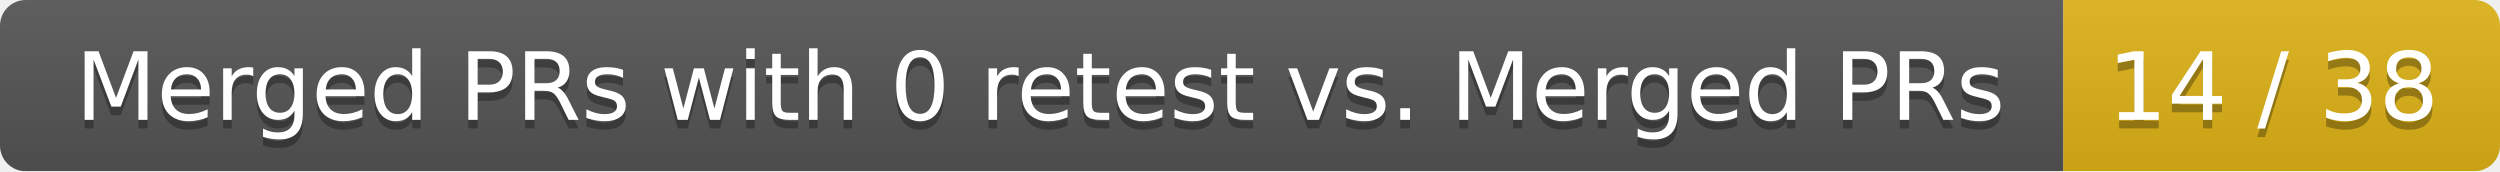
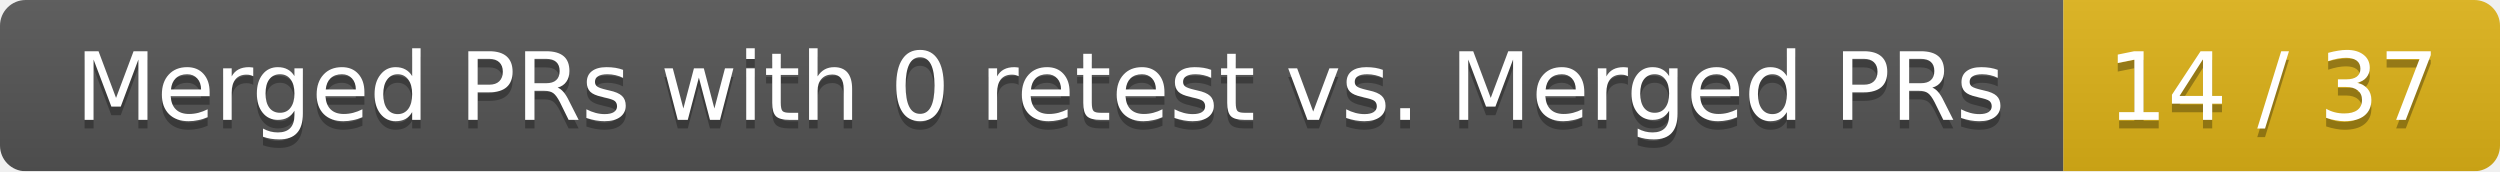
<svg xmlns="http://www.w3.org/2000/svg" width="292" height="20">
  <linearGradient id="smooth" x2="0" y2="100%">
    <stop offset="0" stop-color="#bbb" stop-opacity=".1" />
    <stop offset="1" stop-opacity=".1" />
  </linearGradient>
  <mask id="round">
    <rect width="292" height="20" rx="3" fill="#fff" />
  </mask>
  <g mask="url(#round)">
    <rect width="241" height="20" fill="#555" />
    <rect x="241" width="51" height="20" fill="#dfb317" />
    <rect width="292" height="20" fill="url(#smooth)" />
  </g>
  <g fill="#fff" text-anchor="middle" font-family="DejaVu Sans,Verdana,Geneva,sans-serif" font-size="11">
    <text x="121.5" y="15" fill="#010101" fill-opacity=".3">Merged PRs with 0 retest vs. Merged PRs</text>
    <text x="121.5" y="14">Merged PRs with 0 retest vs. Merged PRs</text>
-     <text x="265.5" y="15" fill="#010101" fill-opacity=".3">14 / 38</text>
-     <text x="265.5" y="14">14 / 38</text>
+     <text x="265.5" y="15" fill="#010101" fill-opacity=".3">14 / 37</text>
+     <text x="265.5" y="14">14 / 37</text>
  </g>
</svg>
